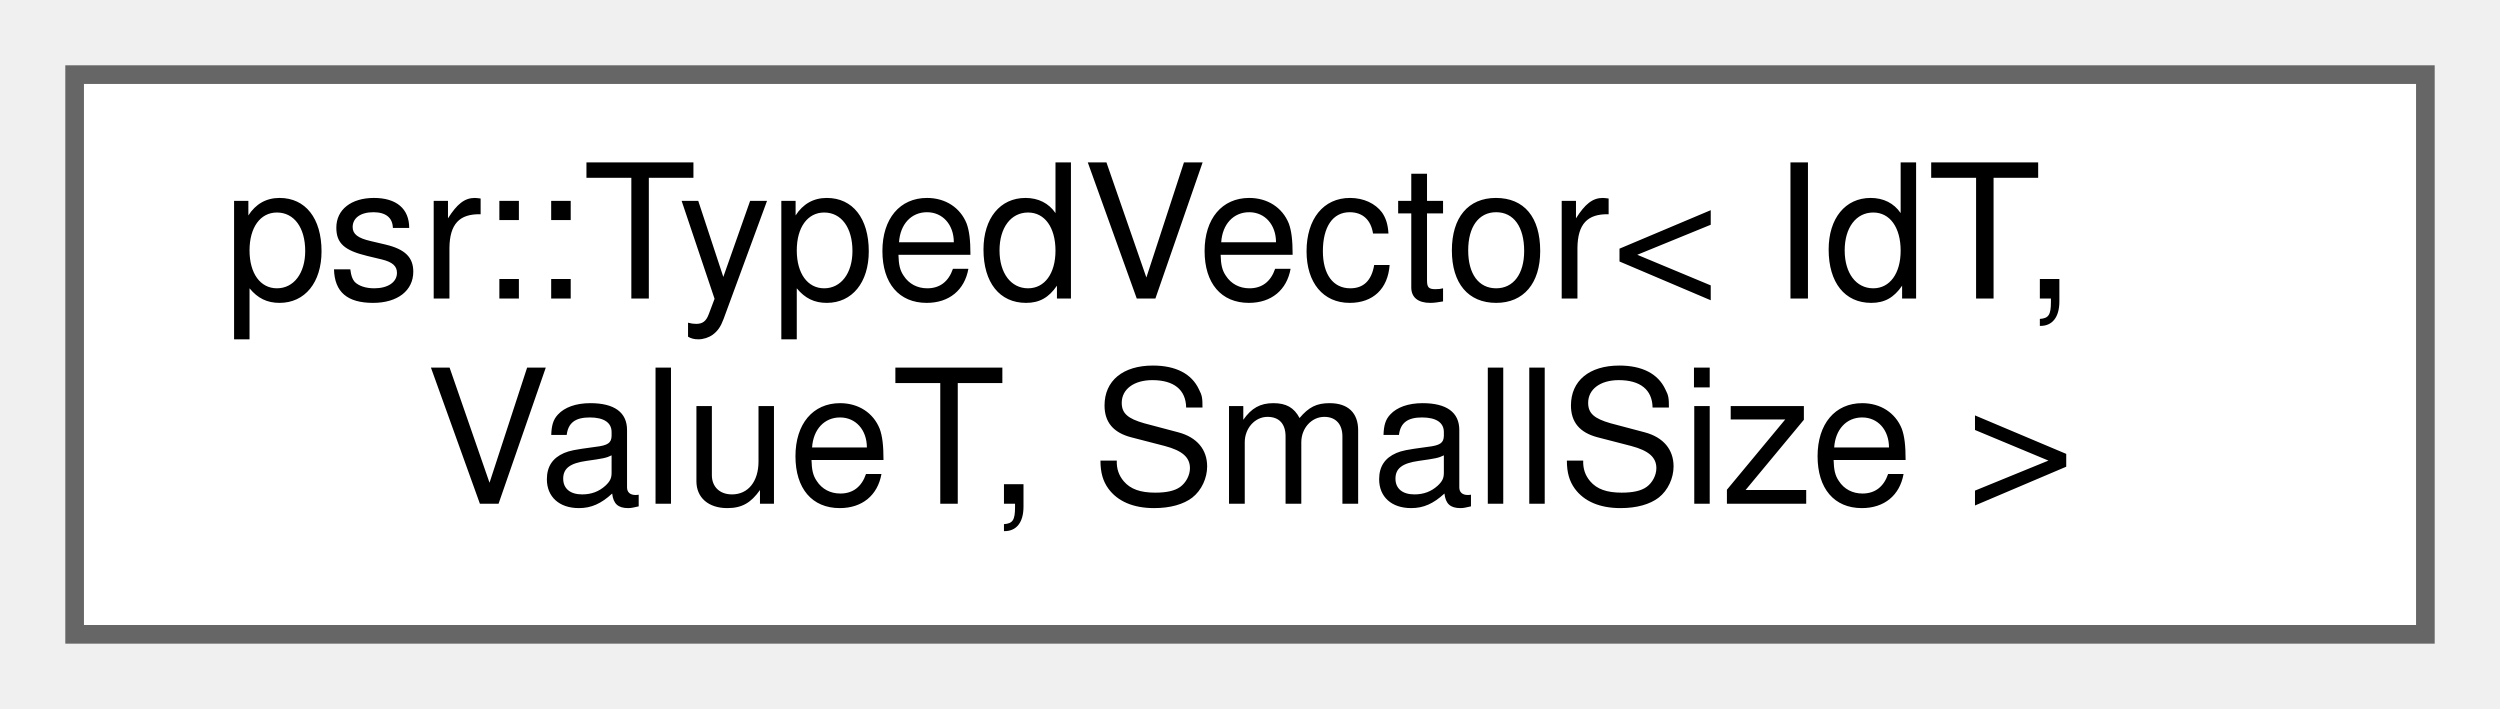
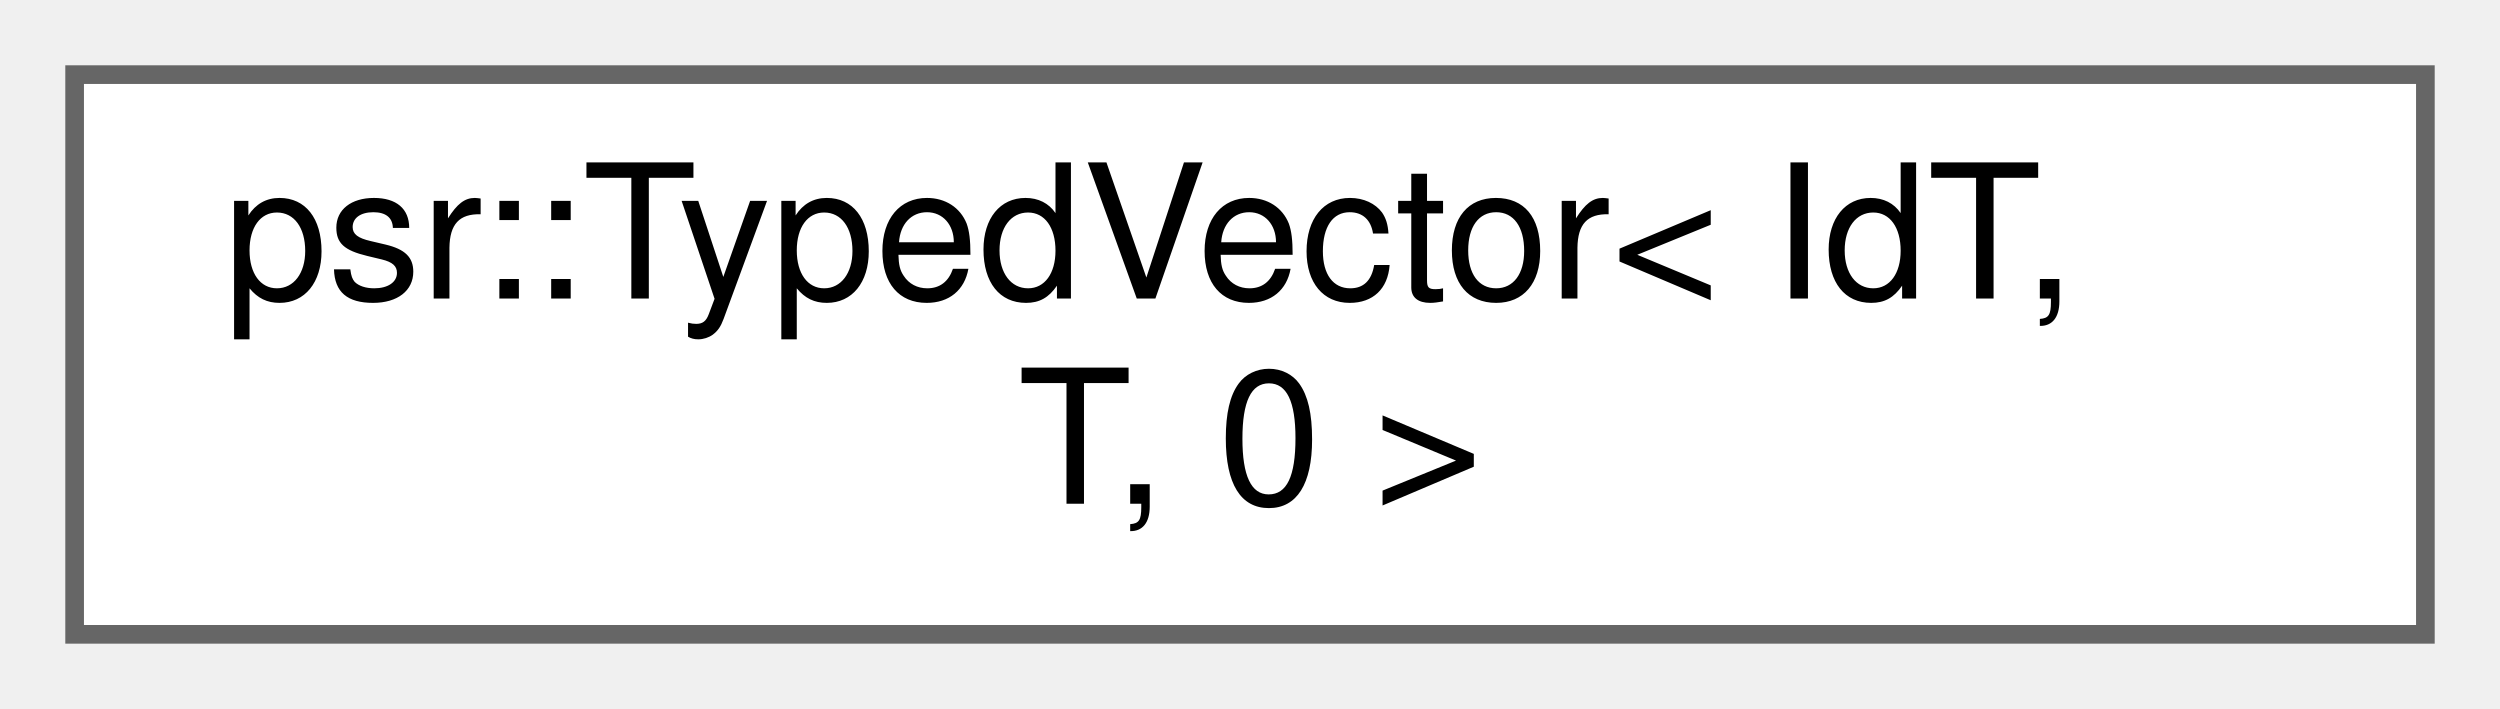
<svg xmlns="http://www.w3.org/2000/svg" xmlns:xlink="http://www.w3.org/1999/xlink" width="134pt" height="38pt" viewBox="0.00 0.00 134.00 38.00">
  <g id="graph0" class="graph" transform="scale(1 1) rotate(0) translate(4 34)">
    <g id="Node000000" class="node">
      <g id="a_Node000000">
        <a xlink:href="classpsr_1_1TypedVector.html" target="_top" xlink:title=" ">
          <polygon fill="white" stroke="#666666" points="126,-30 0,-30 0,0 126,0 126,-30" />
          <text text-anchor="start" x="8" y="-18" font-family="Helvetica,sans-Serif" font-size="10.00">psr::TypedVector&lt; IdT,</text>
-           <text text-anchor="middle" x="63" y="-7" font-family="Helvetica,sans-Serif" font-size="10.00"> ValueT, SmallSize &gt;</text>
+           <text text-anchor="middle" x="63" y="-7" font-family="Helvetica,sans-Serif" font-size="10.00"> T, 0 &gt;</text>
        </a>
      </g>
    </g>
  </g>
</svg>
